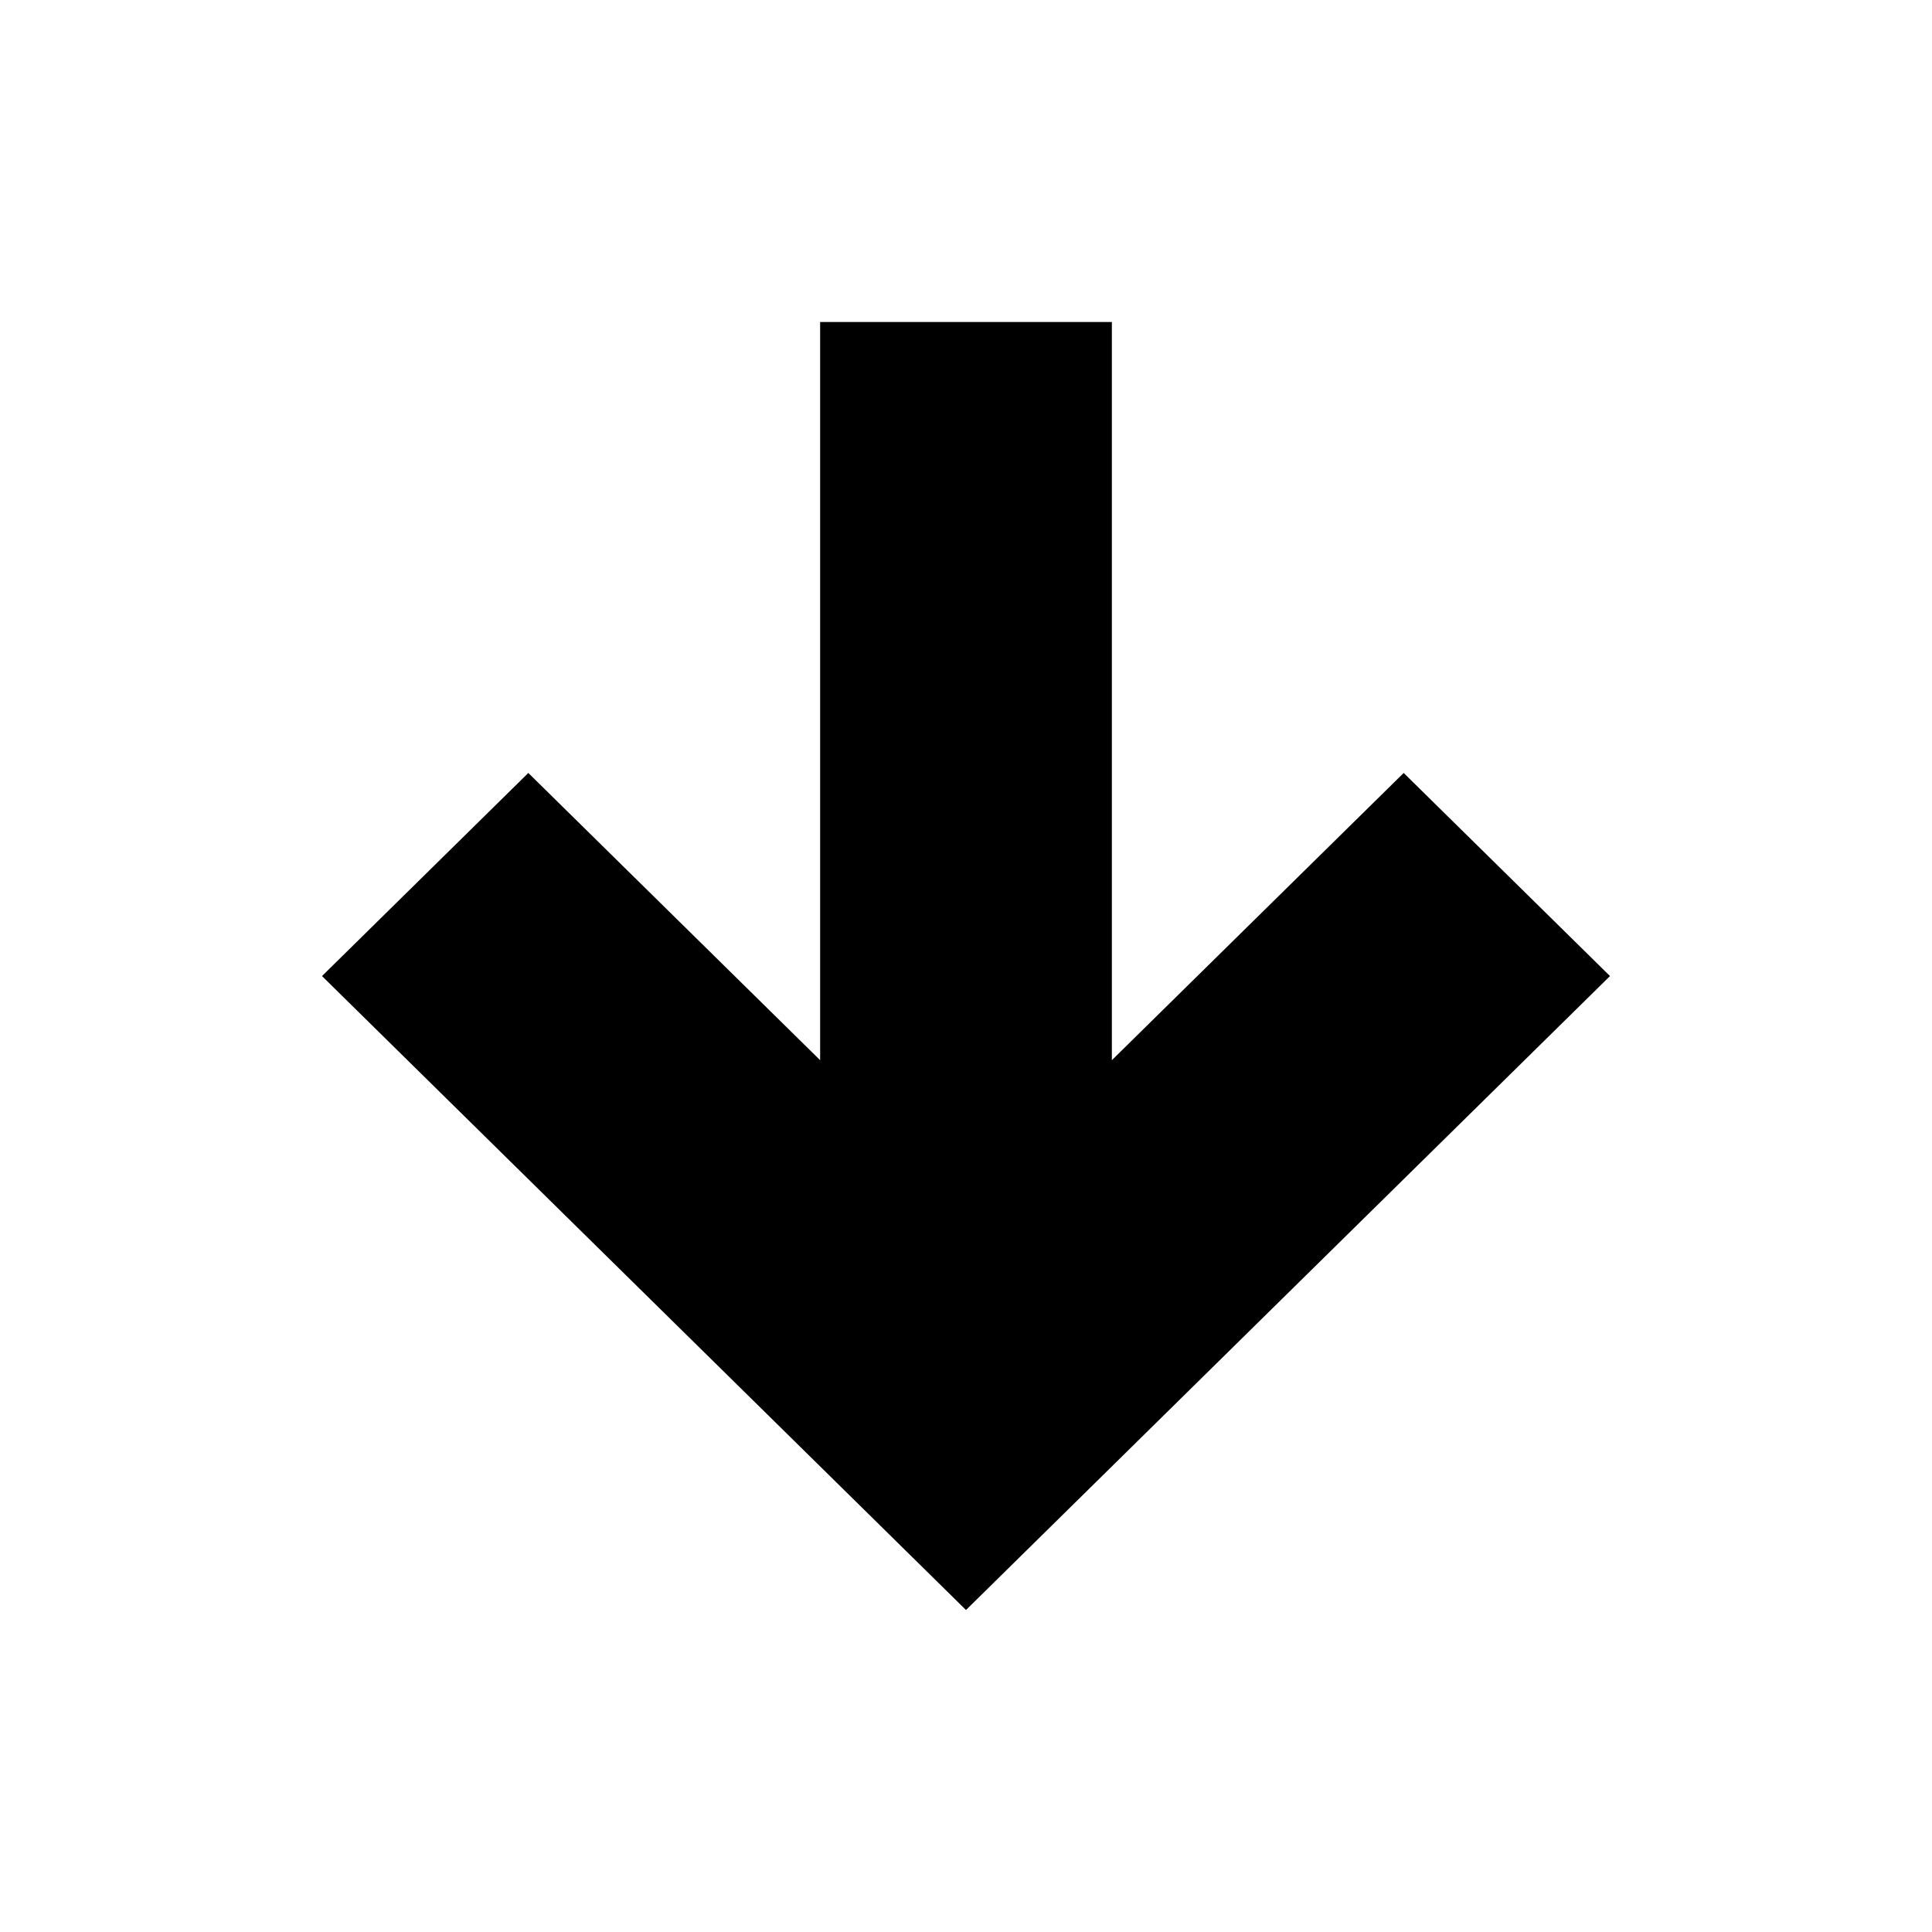
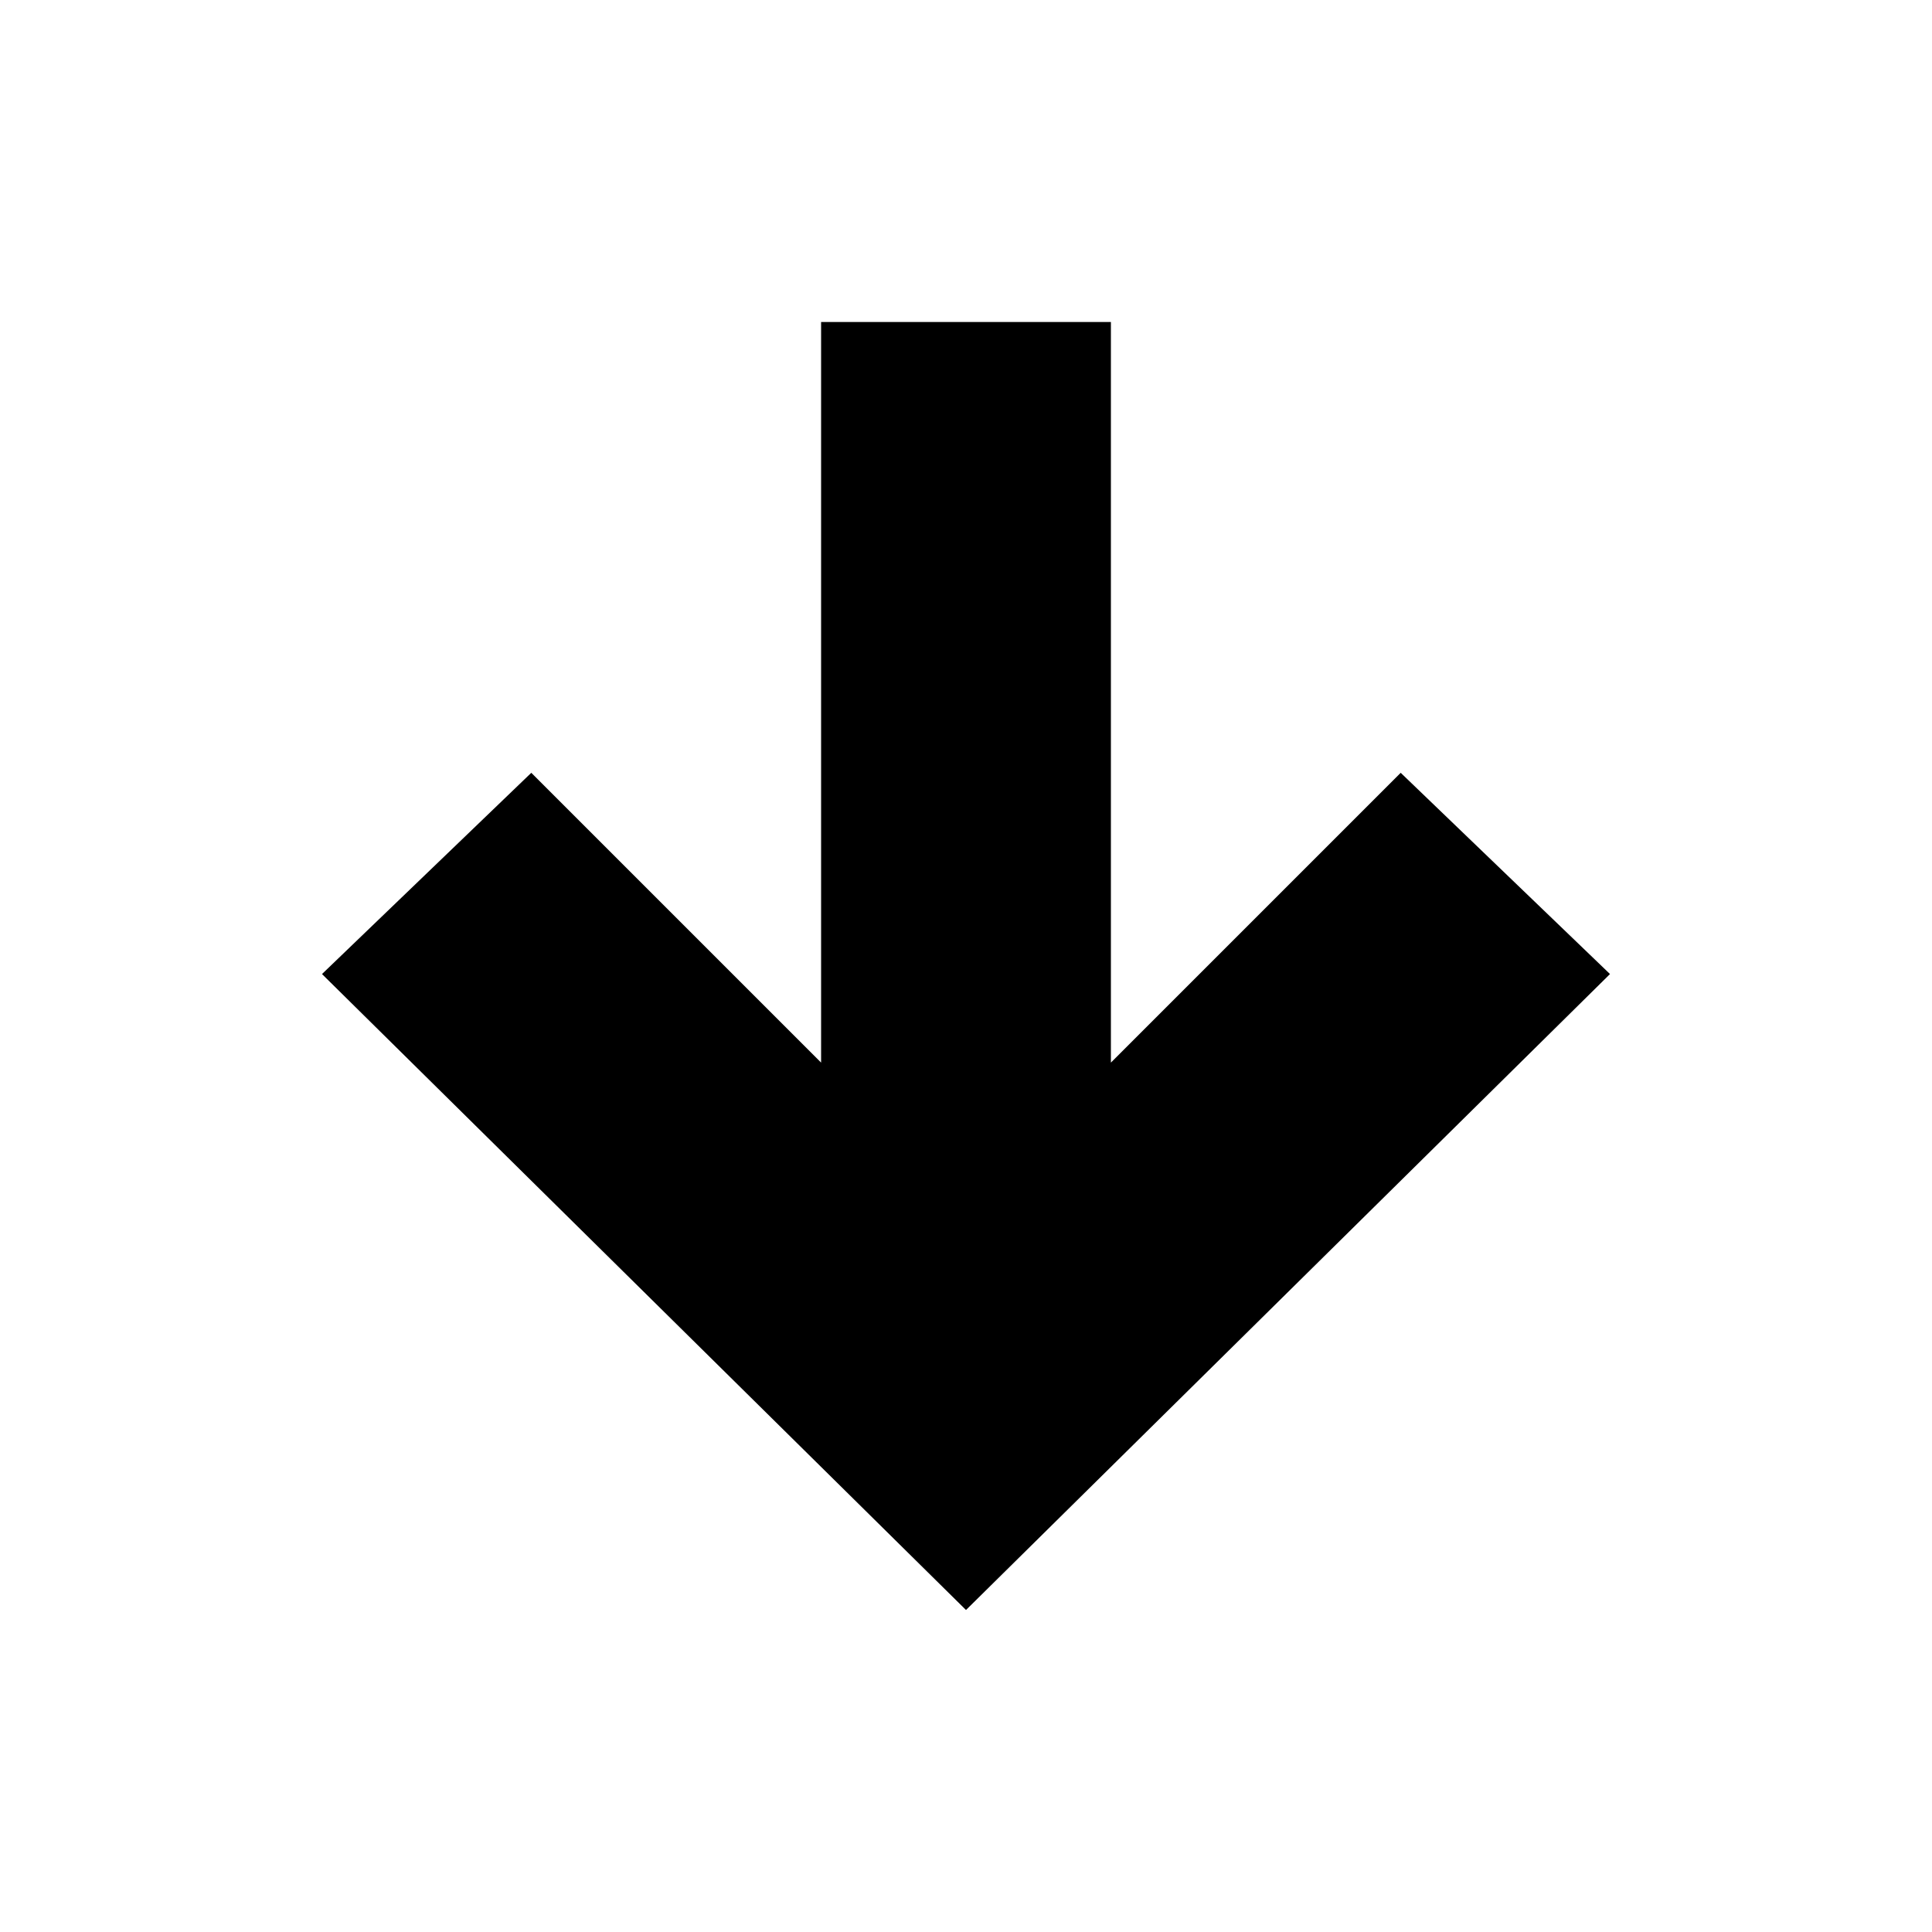
<svg xmlns="http://www.w3.org/2000/svg" viewBox="0 0 24 24">
-   <path d="M13.812 13.17L17.437 9.602L20 12.125L12 20L4 12.125L6.563 9.602L10.188 13.17V4H13.812V13.17Z" fill="black" />
+   <path d="M13.8 13.2L17.4 9.6L20 12.1L12 20L4 12.1L6.6 9.6L10.2 13.2V4H13.8V13.2Z" fill="black" />
</svg>
